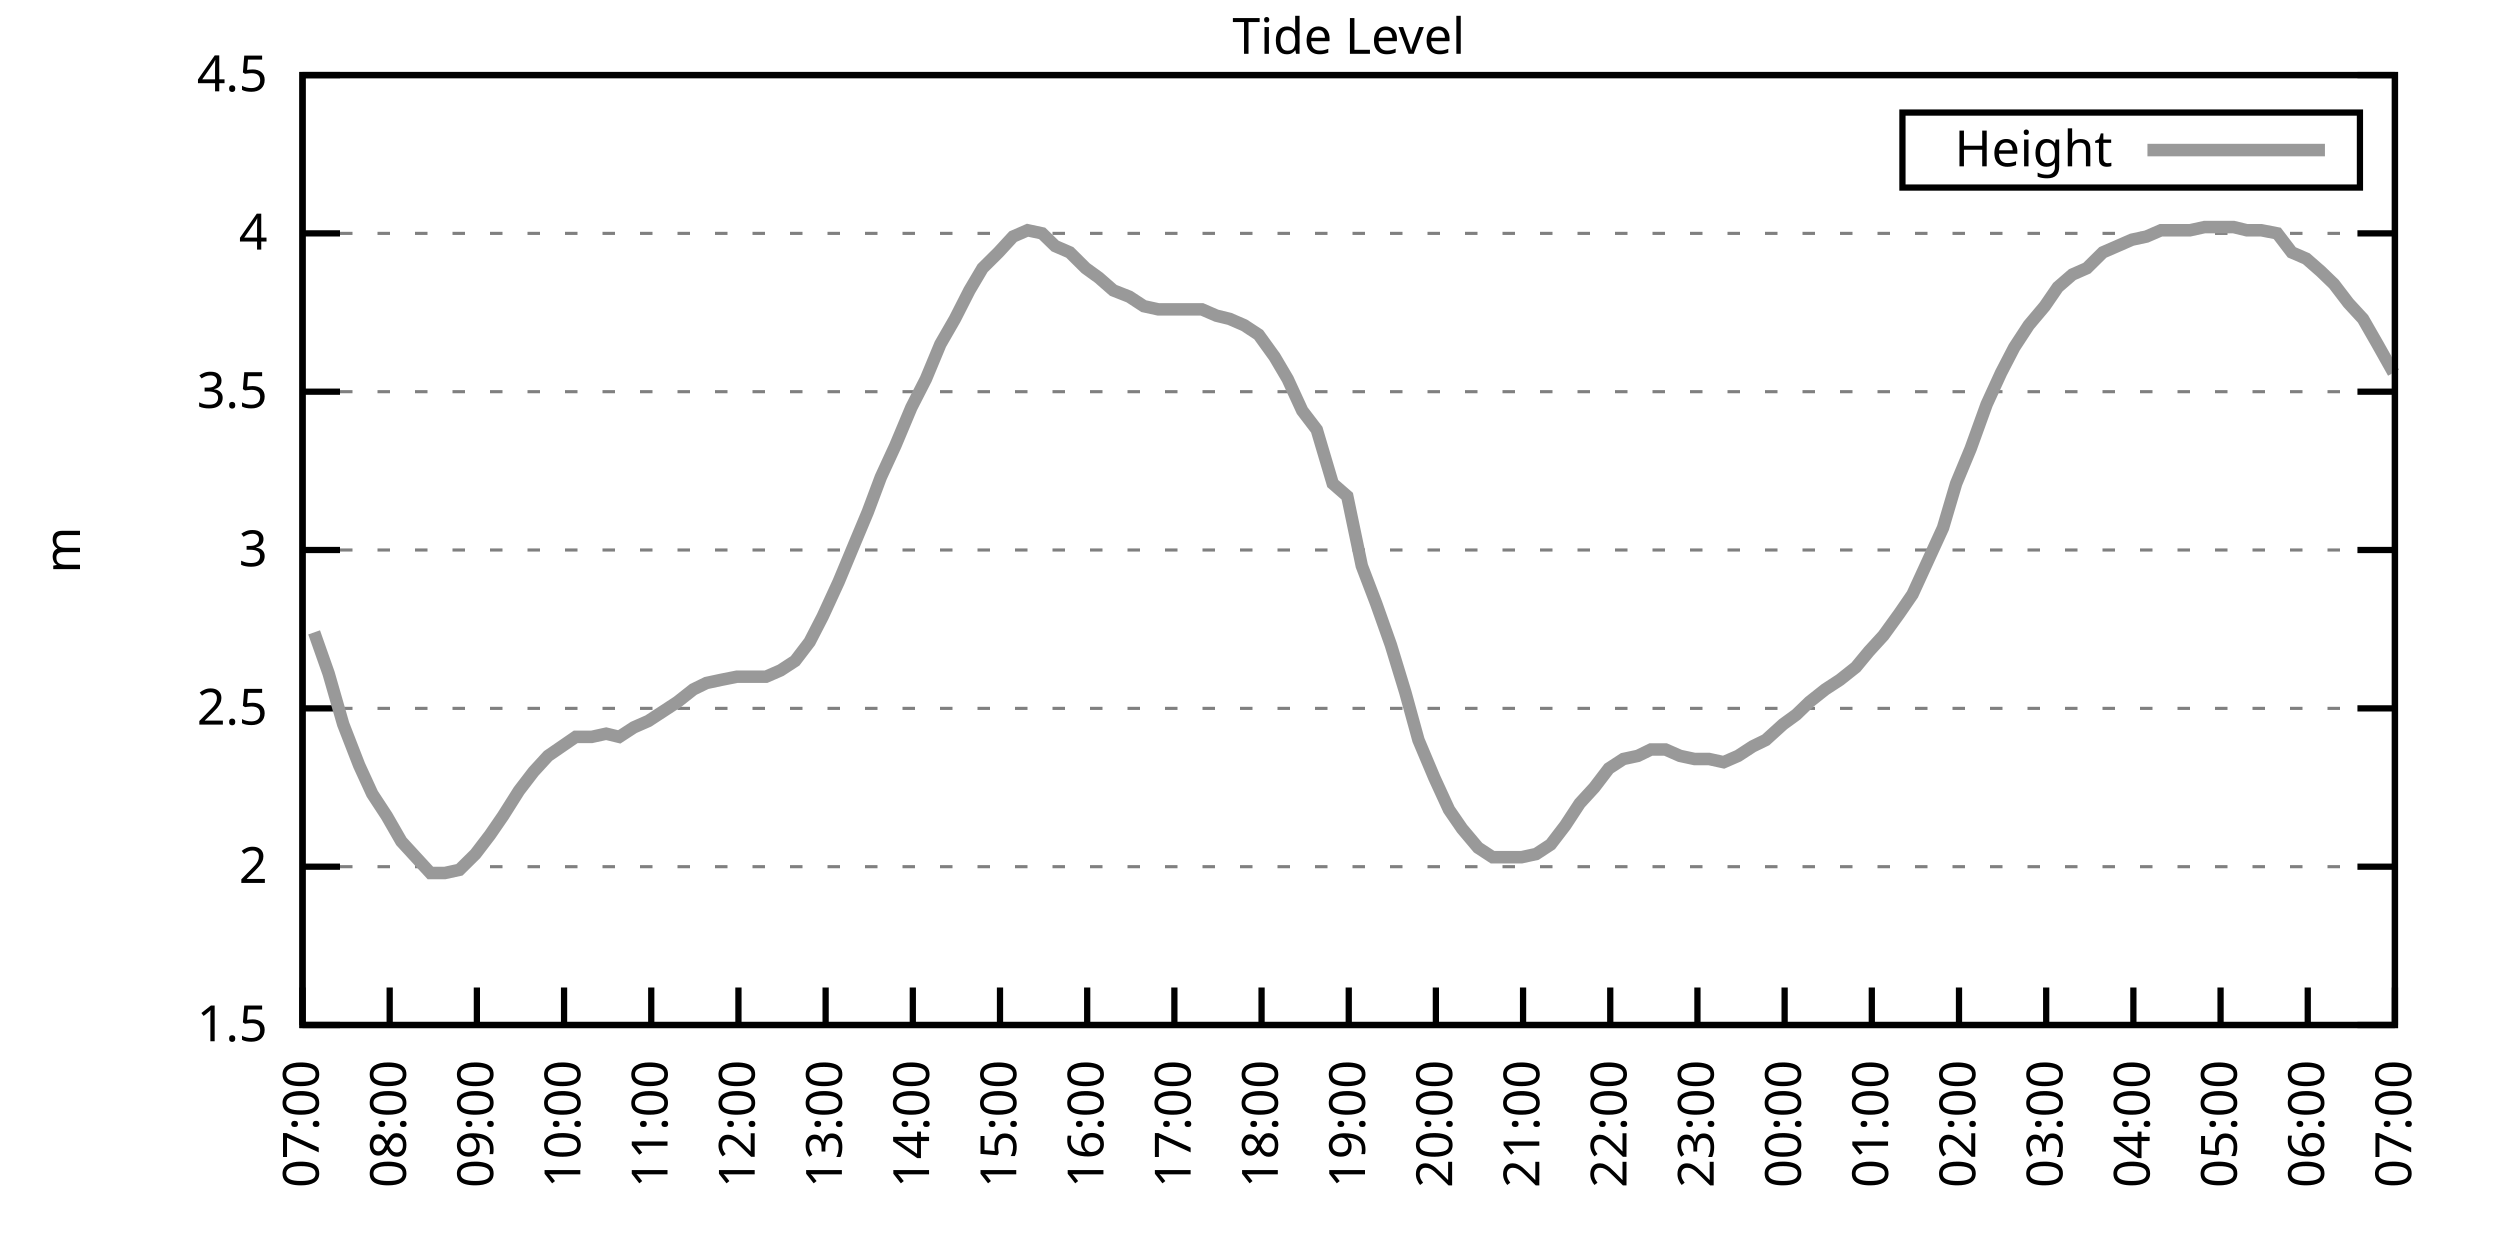
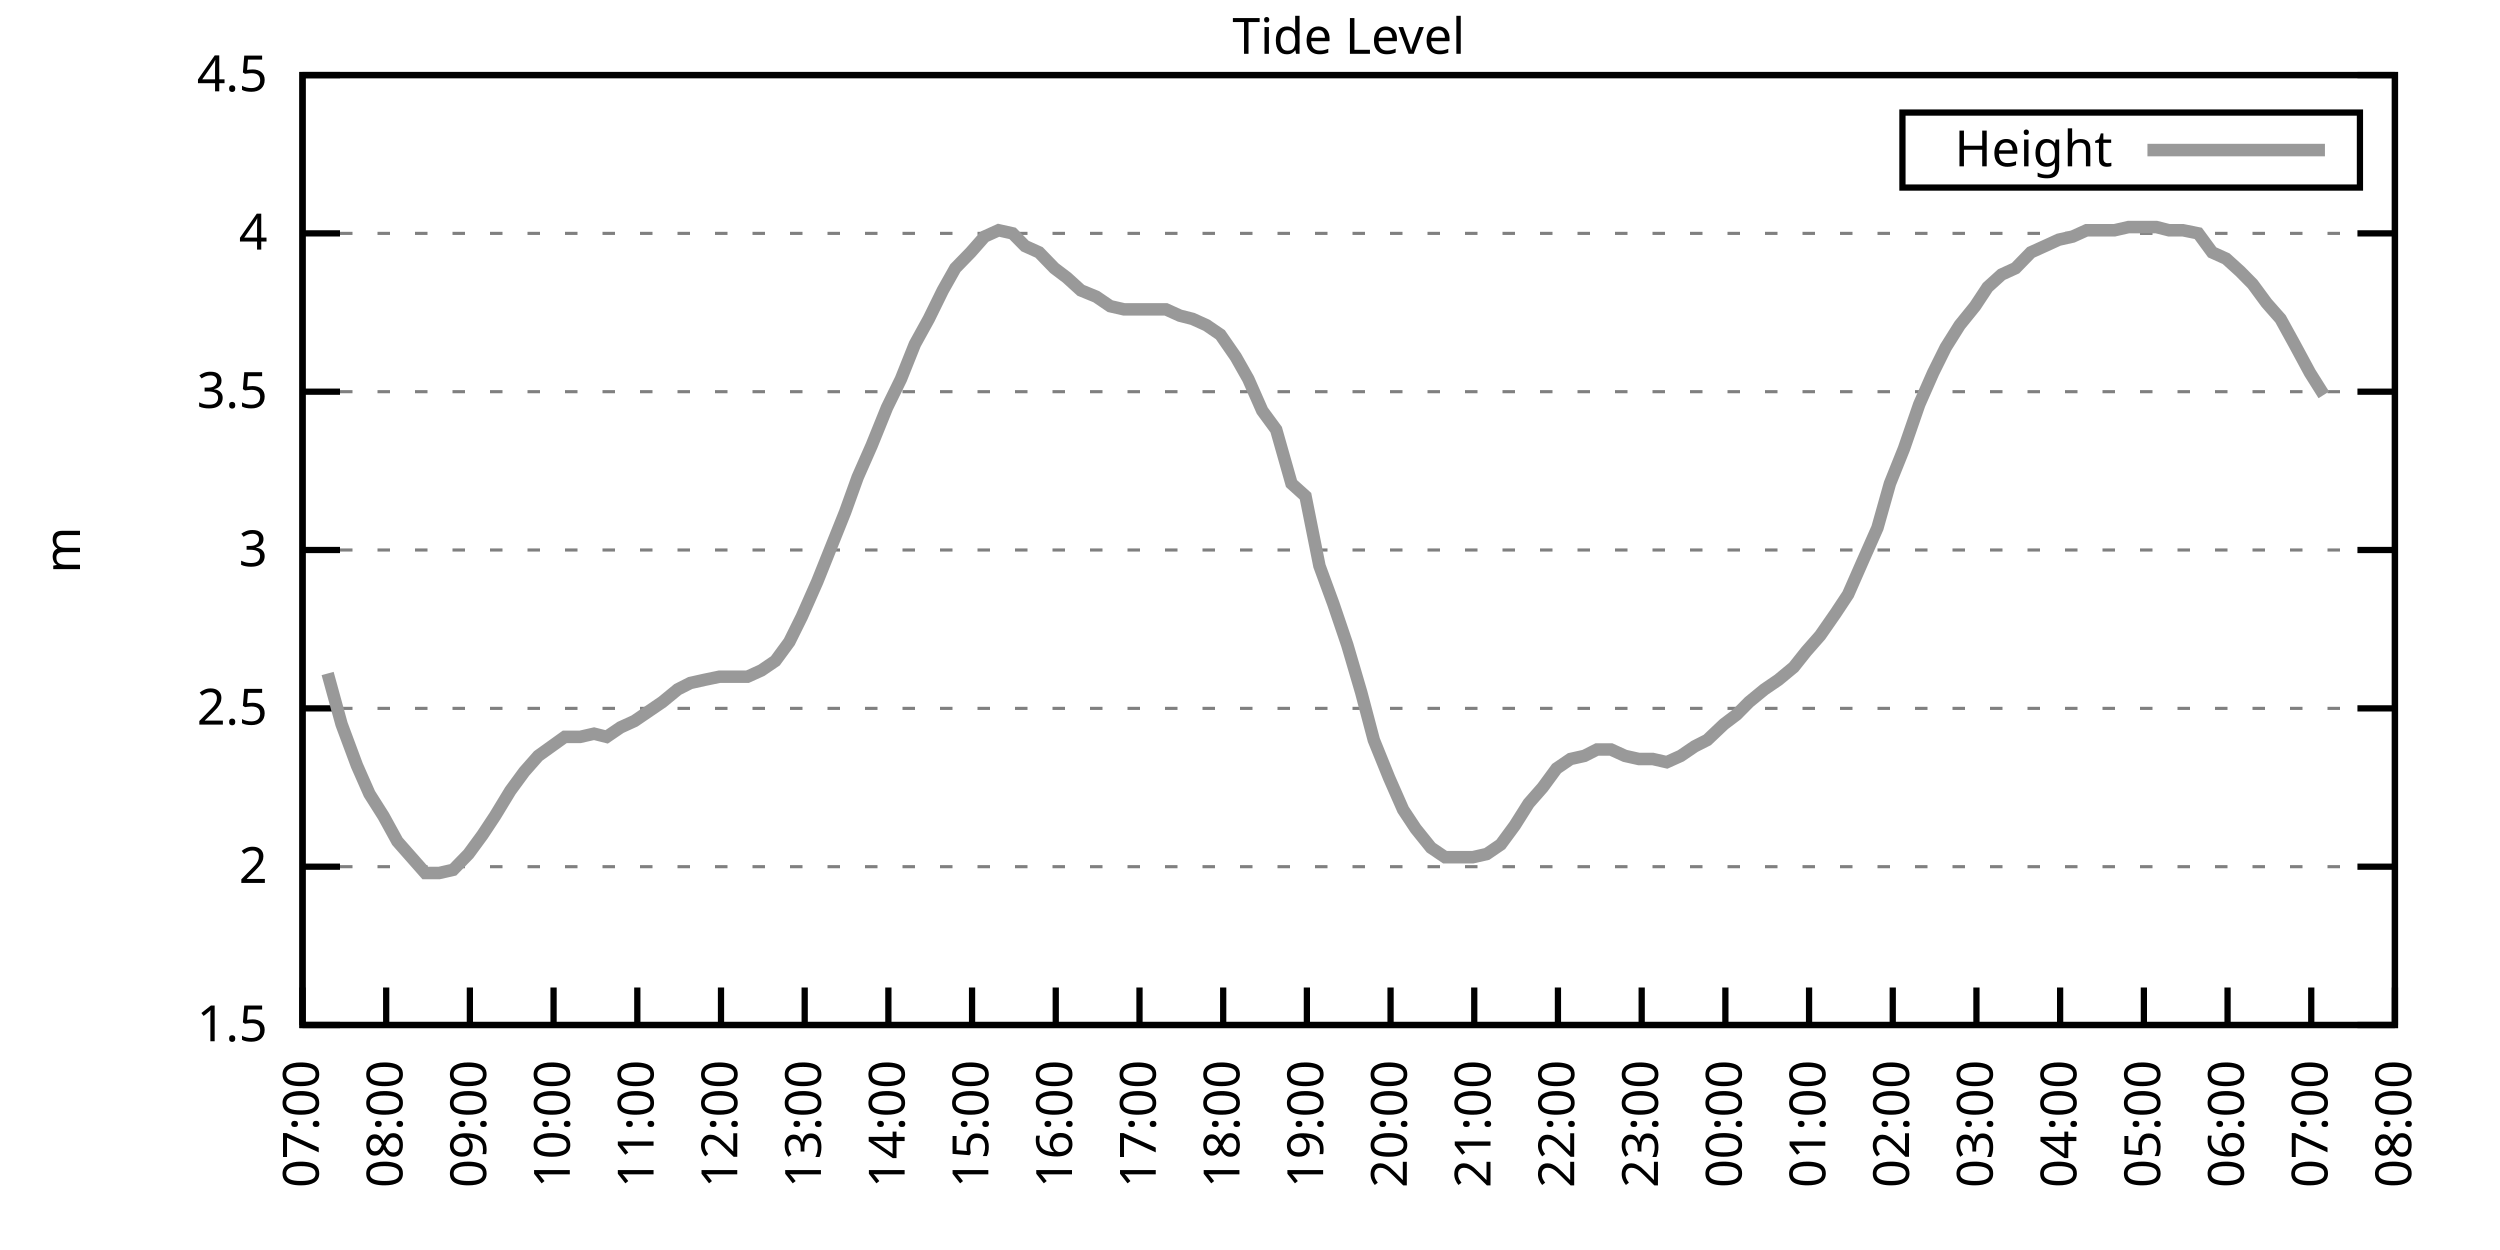
<svg xmlns="http://www.w3.org/2000/svg" xmlns:xlink="http://www.w3.org/1999/xlink" width="400" height="200" viewBox="0 0 400 200">
  <g id="gnuplot_canvas">
    <rect x="0" y="0" width="400" height="200" fill="none" />
    <defs>
      <circle id="gpDot" r="0.5" stroke-width="0.5" stroke="currentColor" />
      <path id="gpPt0" stroke-width="0.333" stroke="currentColor" d="M-1,0 h2 M0,-1 v2" />
      <path id="gpPt1" stroke-width="0.333" stroke="currentColor" d="M-1,-1 L1,1 M1,-1 L-1,1" />
      <path id="gpPt2" stroke-width="0.333" stroke="currentColor" d="M-1,0 L1,0 M0,-1 L0,1 M-1,-1 L1,1 M-1,1 L1,-1" />
      <rect id="gpPt3" stroke-width="0.333" stroke="currentColor" x="-1" y="-1" width="2" height="2" />
      <rect id="gpPt4" stroke-width="0.333" stroke="currentColor" fill="currentColor" x="-1" y="-1" width="2" height="2" />
      <circle id="gpPt5" stroke-width="0.333" stroke="currentColor" cx="0" cy="0" r="1" />
      <use xlink:href="#gpPt5" id="gpPt6" fill="currentColor" stroke="none" />
      <path id="gpPt7" stroke-width="0.333" stroke="currentColor" d="M0,-1.33 L-1.33,0.67 L1.33,0.67 z" />
      <use xlink:href="#gpPt7" id="gpPt8" fill="currentColor" stroke="none" />
      <use xlink:href="#gpPt7" id="gpPt9" stroke="currentColor" transform="rotate(180)" />
      <use xlink:href="#gpPt9" id="gpPt10" fill="currentColor" stroke="none" />
      <use xlink:href="#gpPt3" id="gpPt11" stroke="currentColor" transform="rotate(45)" />
      <use xlink:href="#gpPt11" id="gpPt12" fill="currentColor" stroke="none" />
      <path id="gpPt13" stroke-width="0.333" stroke="currentColor" d="M0,1.330 L1.265,0.411 L0.782,-1.067 L-0.782,-1.076 L-1.265,0.411 z" />
      <use xlink:href="#gpPt13" id="gpPt14" fill="currentColor" stroke="none" />
      <filter id="textbox" filterUnits="objectBoundingBox" x="0" y="0" height="1" width="1">
        <feFlood flood-color="white" flood-opacity="1" result="bgnd" />
        <feComposite in="SourceGraphic" in2="bgnd" operator="atop" />
      </filter>
      <filter id="greybox" filterUnits="objectBoundingBox" x="0" y="0" height="1" width="1">
        <feFlood flood-color="lightgrey" flood-opacity="1" result="grey" />
        <feComposite in="SourceGraphic" in2="grey" operator="atop" />
      </filter>
    </defs>
    <g fill="none" color="white" stroke="currentColor" stroke-width="1.00" stroke-linecap="butt" stroke-linejoin="miter">
</g>
    <g fill="none" color="black" stroke="currentColor" stroke-width="1.00" stroke-linecap="butt" stroke-linejoin="miter">
      <g stroke="none" shape-rendering="crispEdges">
        <polygon fill="rgb(255, 255, 255)" points="48.40,164.00 383.18,164.00 383.18,12.02 48.40,12.02 " />
      </g>
    </g>
    <g fill="none" color="black" stroke="currentColor" stroke-width="1.00" stroke-linecap="butt" stroke-linejoin="miter">
</g>
    <g fill="none" color="black" stroke="black" stroke-width="0.50" stroke-linecap="butt" stroke-linejoin="miter">
</g>
    <g fill="none" color="gray" stroke="currentColor" stroke-width="0.50" stroke-linecap="butt" stroke-linejoin="miter">
      <path stroke="gray" stroke-dasharray="2,4" class="gridline" d="M48.40,164.00 L383.19,164.00  " />
    </g>
    <g fill="none" color="gray" stroke="gray" stroke-width="1.00" stroke-linecap="butt" stroke-linejoin="miter">
</g>
    <g fill="none" color="black" stroke="currentColor" stroke-width="1.00" stroke-linecap="butt" stroke-linejoin="miter">
      <path stroke="black" d="M48.40,164.00 L54.40,164.00 M383.19,164.00 L377.19,164.00  " />
      <g transform="translate(42.80,166.60)" stroke="none" fill="black" font-family="Sans" font-size="8.00" text-anchor="end">
        <text>
          <tspan font-family="Sans"> 1.5</tspan>
        </text>
      </g>
    </g>
    <g fill="none" color="black" stroke="currentColor" stroke-width="1.00" stroke-linecap="butt" stroke-linejoin="miter">
</g>
    <g fill="none" color="black" stroke="black" stroke-width="0.50" stroke-linecap="butt" stroke-linejoin="miter">
</g>
    <g fill="none" color="gray" stroke="currentColor" stroke-width="0.50" stroke-linecap="butt" stroke-linejoin="miter">
      <path stroke="gray" stroke-dasharray="2,4" class="gridline" d="M48.40,138.67 L383.19,138.67  " />
    </g>
    <g fill="none" color="gray" stroke="gray" stroke-width="1.00" stroke-linecap="butt" stroke-linejoin="miter">
</g>
    <g fill="none" color="black" stroke="currentColor" stroke-width="1.00" stroke-linecap="butt" stroke-linejoin="miter">
      <path stroke="black" d="M48.40,138.67 L54.40,138.67 M383.19,138.67 L377.19,138.67  " />
      <g transform="translate(42.80,141.27)" stroke="none" fill="black" font-family="Sans" font-size="8.00" text-anchor="end">
        <text>
          <tspan font-family="Sans"> 2</tspan>
        </text>
      </g>
    </g>
    <g fill="none" color="black" stroke="currentColor" stroke-width="1.00" stroke-linecap="butt" stroke-linejoin="miter">
</g>
    <g fill="none" color="black" stroke="black" stroke-width="0.50" stroke-linecap="butt" stroke-linejoin="miter">
</g>
    <g fill="none" color="gray" stroke="currentColor" stroke-width="0.50" stroke-linecap="butt" stroke-linejoin="miter">
      <path stroke="gray" stroke-dasharray="2,4" class="gridline" d="M48.40,113.34 L383.19,113.34  " />
    </g>
    <g fill="none" color="gray" stroke="gray" stroke-width="1.00" stroke-linecap="butt" stroke-linejoin="miter">
</g>
    <g fill="none" color="black" stroke="currentColor" stroke-width="1.00" stroke-linecap="butt" stroke-linejoin="miter">
      <path stroke="black" d="M48.40,113.34 L54.40,113.34 M383.19,113.34 L377.19,113.34  " />
      <g transform="translate(42.80,115.94)" stroke="none" fill="black" font-family="Sans" font-size="8.00" text-anchor="end">
        <text>
          <tspan font-family="Sans"> 2.5</tspan>
        </text>
      </g>
    </g>
    <g fill="none" color="black" stroke="currentColor" stroke-width="1.00" stroke-linecap="butt" stroke-linejoin="miter">
</g>
    <g fill="none" color="black" stroke="black" stroke-width="0.50" stroke-linecap="butt" stroke-linejoin="miter">
</g>
    <g fill="none" color="gray" stroke="currentColor" stroke-width="0.50" stroke-linecap="butt" stroke-linejoin="miter">
      <path stroke="gray" stroke-dasharray="2,4" class="gridline" d="M48.40,88.00 L383.19,88.00  " />
    </g>
    <g fill="none" color="gray" stroke="gray" stroke-width="1.00" stroke-linecap="butt" stroke-linejoin="miter">
</g>
    <g fill="none" color="black" stroke="currentColor" stroke-width="1.00" stroke-linecap="butt" stroke-linejoin="miter">
      <path stroke="black" d="M48.40,88.00 L54.40,88.00 M383.19,88.00 L377.19,88.00  " />
      <g transform="translate(42.80,90.60)" stroke="none" fill="black" font-family="Sans" font-size="8.00" text-anchor="end">
        <text>
          <tspan font-family="Sans"> 3</tspan>
        </text>
      </g>
    </g>
    <g fill="none" color="black" stroke="currentColor" stroke-width="1.00" stroke-linecap="butt" stroke-linejoin="miter">
</g>
    <g fill="none" color="black" stroke="black" stroke-width="0.50" stroke-linecap="butt" stroke-linejoin="miter">
</g>
    <g fill="none" color="gray" stroke="currentColor" stroke-width="0.50" stroke-linecap="butt" stroke-linejoin="miter">
      <path stroke="gray" stroke-dasharray="2,4" class="gridline" d="M48.40,62.67 L383.19,62.67  " />
    </g>
    <g fill="none" color="gray" stroke="gray" stroke-width="1.00" stroke-linecap="butt" stroke-linejoin="miter">
</g>
    <g fill="none" color="black" stroke="currentColor" stroke-width="1.00" stroke-linecap="butt" stroke-linejoin="miter">
      <path stroke="black" d="M48.40,62.67 L54.40,62.67 M383.19,62.67 L377.19,62.67  " />
      <g transform="translate(42.80,65.27)" stroke="none" fill="black" font-family="Sans" font-size="8.00" text-anchor="end">
        <text>
          <tspan font-family="Sans"> 3.5</tspan>
        </text>
      </g>
    </g>
    <g fill="none" color="black" stroke="currentColor" stroke-width="1.00" stroke-linecap="butt" stroke-linejoin="miter">
</g>
    <g fill="none" color="black" stroke="black" stroke-width="0.50" stroke-linecap="butt" stroke-linejoin="miter">
</g>
    <g fill="none" color="gray" stroke="currentColor" stroke-width="0.50" stroke-linecap="butt" stroke-linejoin="miter">
      <path stroke="gray" stroke-dasharray="2,4" class="gridline" d="M48.40,37.34 L383.19,37.34  " />
    </g>
    <g fill="none" color="gray" stroke="gray" stroke-width="1.00" stroke-linecap="butt" stroke-linejoin="miter">
</g>
    <g fill="none" color="black" stroke="currentColor" stroke-width="1.00" stroke-linecap="butt" stroke-linejoin="miter">
      <path stroke="black" d="M48.40,37.34 L54.40,37.34 M383.19,37.34 L377.19,37.34  " />
      <g transform="translate(42.80,39.94)" stroke="none" fill="black" font-family="Sans" font-size="8.00" text-anchor="end">
        <text>
          <tspan font-family="Sans"> 4</tspan>
        </text>
      </g>
    </g>
    <g fill="none" color="black" stroke="currentColor" stroke-width="1.00" stroke-linecap="butt" stroke-linejoin="miter">
</g>
    <g fill="none" color="black" stroke="black" stroke-width="0.50" stroke-linecap="butt" stroke-linejoin="miter">
</g>
    <g fill="none" color="gray" stroke="currentColor" stroke-width="0.50" stroke-linecap="butt" stroke-linejoin="miter">
      <path stroke="gray" stroke-dasharray="2,4" class="gridline" d="M48.40,12.01 L383.19,12.01  " />
    </g>
    <g fill="none" color="gray" stroke="gray" stroke-width="1.00" stroke-linecap="butt" stroke-linejoin="miter">
</g>
    <g fill="none" color="black" stroke="currentColor" stroke-width="1.00" stroke-linecap="butt" stroke-linejoin="miter">
      <path stroke="black" d="M48.40,12.01 L54.40,12.01 M383.19,12.01 L377.19,12.01  " />
      <g transform="translate(42.80,14.61)" stroke="none" fill="black" font-family="Sans" font-size="8.00" text-anchor="end">
        <text>
          <tspan font-family="Sans"> 4.5</tspan>
        </text>
      </g>
    </g>
    <g fill="none" color="black" stroke="currentColor" stroke-width="1.00" stroke-linecap="butt" stroke-linejoin="miter">
      <path stroke="black" d="M48.40,164.00 L48.40,158.00  " />
      <g transform="translate(51.00,169.60) rotate(270.00)" stroke="none" fill="black" font-family="Sans" font-size="8.00" text-anchor="end">
        <text>
          <tspan font-family="Sans">07:00</tspan>
        </text>
      </g>
    </g>
    <g fill="none" color="black" stroke="currentColor" stroke-width="1.00" stroke-linecap="butt" stroke-linejoin="miter">
-       <path stroke="black" d="M62.35,164.00 L62.35,158.00  " />
-       <g transform="translate(64.95,169.60) rotate(270.00)" stroke="none" fill="black" font-family="Sans" font-size="8.00" text-anchor="end">
+       <path stroke="black" d="M61.79,164.00 L61.79,158.00  " />
+       <g transform="translate(64.39,169.60) rotate(270.00)" stroke="none" fill="black" font-family="Sans" font-size="8.00" text-anchor="end">
        <text>
          <tspan font-family="Sans">08:00</tspan>
        </text>
      </g>
    </g>
    <g fill="none" color="black" stroke="currentColor" stroke-width="1.00" stroke-linecap="butt" stroke-linejoin="miter">
-       <path stroke="black" d="M76.30,164.00 L76.30,158.00  " />
-       <g transform="translate(78.90,169.60) rotate(270.00)" stroke="none" fill="black" font-family="Sans" font-size="8.00" text-anchor="end">
+       <path stroke="black" d="M75.18,164.00 L75.18,158.00  " />
+       <g transform="translate(77.78,169.60) rotate(270.00)" stroke="none" fill="black" font-family="Sans" font-size="8.00" text-anchor="end">
        <text>
          <tspan font-family="Sans">09:00</tspan>
        </text>
      </g>
    </g>
    <g fill="none" color="black" stroke="currentColor" stroke-width="1.00" stroke-linecap="butt" stroke-linejoin="miter">
-       <path stroke="black" d="M90.25,164.00 L90.25,158.00  " />
-       <g transform="translate(92.85,169.60) rotate(270.00)" stroke="none" fill="black" font-family="Sans" font-size="8.00" text-anchor="end">
+       <path stroke="black" d="M88.57,164.00 L88.57,158.00  " />
+       <g transform="translate(91.17,169.60) rotate(270.00)" stroke="none" fill="black" font-family="Sans" font-size="8.00" text-anchor="end">
        <text>
          <tspan font-family="Sans">10:00</tspan>
        </text>
      </g>
    </g>
    <g fill="none" color="black" stroke="currentColor" stroke-width="1.00" stroke-linecap="butt" stroke-linejoin="miter">
-       <path stroke="black" d="M104.20,164.00 L104.20,158.00  " />
-       <g transform="translate(106.80,169.60) rotate(270.00)" stroke="none" fill="black" font-family="Sans" font-size="8.00" text-anchor="end">
+       <path stroke="black" d="M101.97,164.00 L101.97,158.00  " />
+       <g transform="translate(104.57,169.60) rotate(270.00)" stroke="none" fill="black" font-family="Sans" font-size="8.00" text-anchor="end">
        <text>
          <tspan font-family="Sans">11:00</tspan>
        </text>
      </g>
    </g>
    <g fill="none" color="black" stroke="currentColor" stroke-width="1.00" stroke-linecap="butt" stroke-linejoin="miter">
-       <path stroke="black" d="M118.15,164.00 L118.15,158.00  " />
-       <g transform="translate(120.75,169.60) rotate(270.00)" stroke="none" fill="black" font-family="Sans" font-size="8.00" text-anchor="end">
+       <path stroke="black" d="M115.36,164.00 L115.36,158.00  " />
+       <g transform="translate(117.96,169.60) rotate(270.00)" stroke="none" fill="black" font-family="Sans" font-size="8.00" text-anchor="end">
        <text>
          <tspan font-family="Sans">12:00</tspan>
        </text>
      </g>
    </g>
    <g fill="none" color="black" stroke="currentColor" stroke-width="1.00" stroke-linecap="butt" stroke-linejoin="miter">
-       <path stroke="black" d="M132.10,164.00 L132.10,158.00  " />
-       <g transform="translate(134.70,169.60) rotate(270.00)" stroke="none" fill="black" font-family="Sans" font-size="8.00" text-anchor="end">
+       <path stroke="black" d="M128.75,164.00 L128.75,158.00  " />
+       <g transform="translate(131.35,169.60) rotate(270.00)" stroke="none" fill="black" font-family="Sans" font-size="8.00" text-anchor="end">
        <text>
          <tspan font-family="Sans">13:00</tspan>
        </text>
      </g>
    </g>
    <g fill="none" color="black" stroke="currentColor" stroke-width="1.00" stroke-linecap="butt" stroke-linejoin="miter">
-       <path stroke="black" d="M146.05,164.00 L146.05,158.00  " />
-       <g transform="translate(148.65,169.60) rotate(270.00)" stroke="none" fill="black" font-family="Sans" font-size="8.00" text-anchor="end">
+       <path stroke="black" d="M142.14,164.00 L142.14,158.00  " />
+       <g transform="translate(144.74,169.60) rotate(270.00)" stroke="none" fill="black" font-family="Sans" font-size="8.00" text-anchor="end">
        <text>
          <tspan font-family="Sans">14:00</tspan>
        </text>
      </g>
    </g>
    <g fill="none" color="black" stroke="currentColor" stroke-width="1.00" stroke-linecap="butt" stroke-linejoin="miter">
-       <path stroke="black" d="M160.00,164.00 L160.00,158.00  " />
-       <g transform="translate(162.60,169.60) rotate(270.00)" stroke="none" fill="black" font-family="Sans" font-size="8.00" text-anchor="end">
+       <path stroke="black" d="M155.53,164.00 L155.53,158.00  " />
+       <g transform="translate(158.13,169.60) rotate(270.00)" stroke="none" fill="black" font-family="Sans" font-size="8.00" text-anchor="end">
        <text>
          <tspan font-family="Sans">15:00</tspan>
        </text>
      </g>
    </g>
    <g fill="none" color="black" stroke="currentColor" stroke-width="1.00" stroke-linecap="butt" stroke-linejoin="miter">
-       <path stroke="black" d="M173.95,164.00 L173.95,158.00  " />
-       <g transform="translate(176.55,169.60) rotate(270.00)" stroke="none" fill="black" font-family="Sans" font-size="8.00" text-anchor="end">
+       <path stroke="black" d="M168.92,164.00 L168.92,158.00  " />
+       <g transform="translate(171.52,169.60) rotate(270.00)" stroke="none" fill="black" font-family="Sans" font-size="8.00" text-anchor="end">
        <text>
          <tspan font-family="Sans">16:00</tspan>
        </text>
      </g>
    </g>
    <g fill="none" color="black" stroke="currentColor" stroke-width="1.00" stroke-linecap="butt" stroke-linejoin="miter">
-       <path stroke="black" d="M187.90,164.00 L187.90,158.00  " />
-       <g transform="translate(190.50,169.60) rotate(270.00)" stroke="none" fill="black" font-family="Sans" font-size="8.00" text-anchor="end">
+       <path stroke="black" d="M182.32,164.00 L182.32,158.00  " />
+       <g transform="translate(184.92,169.60) rotate(270.00)" stroke="none" fill="black" font-family="Sans" font-size="8.00" text-anchor="end">
        <text>
          <tspan font-family="Sans">17:00</tspan>
        </text>
      </g>
    </g>
    <g fill="none" color="black" stroke="currentColor" stroke-width="1.00" stroke-linecap="butt" stroke-linejoin="miter">
-       <path stroke="black" d="M201.85,164.00 L201.85,158.00  " />
-       <g transform="translate(204.45,169.60) rotate(270.00)" stroke="none" fill="black" font-family="Sans" font-size="8.00" text-anchor="end">
+       <path stroke="black" d="M195.71,164.00 L195.71,158.00  " />
+       <g transform="translate(198.31,169.60) rotate(270.00)" stroke="none" fill="black" font-family="Sans" font-size="8.00" text-anchor="end">
        <text>
          <tspan font-family="Sans">18:00</tspan>
        </text>
      </g>
    </g>
    <g fill="none" color="black" stroke="currentColor" stroke-width="1.00" stroke-linecap="butt" stroke-linejoin="miter">
-       <path stroke="black" d="M215.80,164.00 L215.80,158.00  " />
-       <g transform="translate(218.40,169.60) rotate(270.00)" stroke="none" fill="black" font-family="Sans" font-size="8.00" text-anchor="end">
+       <path stroke="black" d="M209.10,164.00 L209.10,158.00  " />
+       <g transform="translate(211.70,169.60) rotate(270.00)" stroke="none" fill="black" font-family="Sans" font-size="8.00" text-anchor="end">
        <text>
          <tspan font-family="Sans">19:00</tspan>
        </text>
      </g>
    </g>
    <g fill="none" color="black" stroke="currentColor" stroke-width="1.00" stroke-linecap="butt" stroke-linejoin="miter">
-       <path stroke="black" d="M229.74,164.00 L229.74,158.00  " />
-       <g transform="translate(232.34,169.60) rotate(270.00)" stroke="none" fill="black" font-family="Sans" font-size="8.00" text-anchor="end">
+       <path stroke="black" d="M222.49,164.00 L222.49,158.00  " />
+       <g transform="translate(225.09,169.60) rotate(270.00)" stroke="none" fill="black" font-family="Sans" font-size="8.00" text-anchor="end">
        <text>
          <tspan font-family="Sans">20:00</tspan>
        </text>
      </g>
    </g>
    <g fill="none" color="black" stroke="currentColor" stroke-width="1.00" stroke-linecap="butt" stroke-linejoin="miter">
-       <path stroke="black" d="M243.69,164.00 L243.69,158.00  " />
-       <g transform="translate(246.29,169.60) rotate(270.00)" stroke="none" fill="black" font-family="Sans" font-size="8.00" text-anchor="end">
+       <path stroke="black" d="M235.88,164.00 L235.88,158.00  " />
+       <g transform="translate(238.48,169.60) rotate(270.00)" stroke="none" fill="black" font-family="Sans" font-size="8.00" text-anchor="end">
        <text>
          <tspan font-family="Sans">21:00</tspan>
        </text>
      </g>
    </g>
    <g fill="none" color="black" stroke="currentColor" stroke-width="1.00" stroke-linecap="butt" stroke-linejoin="miter">
-       <path stroke="black" d="M257.64,164.00 L257.64,158.00  " />
-       <g transform="translate(260.24,169.60) rotate(270.00)" stroke="none" fill="black" font-family="Sans" font-size="8.00" text-anchor="end">
+       <path stroke="black" d="M249.27,164.00 L249.27,158.00  " />
+       <g transform="translate(251.87,169.60) rotate(270.00)" stroke="none" fill="black" font-family="Sans" font-size="8.00" text-anchor="end">
        <text>
          <tspan font-family="Sans">22:00</tspan>
        </text>
      </g>
    </g>
    <g fill="none" color="black" stroke="currentColor" stroke-width="1.00" stroke-linecap="butt" stroke-linejoin="miter">
-       <path stroke="black" d="M271.59,164.00 L271.59,158.00  " />
-       <g transform="translate(274.19,169.60) rotate(270.00)" stroke="none" fill="black" font-family="Sans" font-size="8.00" text-anchor="end">
+       <path stroke="black" d="M262.67,164.00 L262.67,158.00  " />
+       <g transform="translate(265.27,169.60) rotate(270.00)" stroke="none" fill="black" font-family="Sans" font-size="8.00" text-anchor="end">
        <text>
          <tspan font-family="Sans">23:00</tspan>
        </text>
      </g>
    </g>
    <g fill="none" color="black" stroke="currentColor" stroke-width="1.00" stroke-linecap="butt" stroke-linejoin="miter">
-       <path stroke="black" d="M285.54,164.00 L285.54,158.00  " />
-       <g transform="translate(288.14,169.60) rotate(270.00)" stroke="none" fill="black" font-family="Sans" font-size="8.00" text-anchor="end">
+       <path stroke="black" d="M276.06,164.00 L276.06,158.00  " />
+       <g transform="translate(278.66,169.60) rotate(270.00)" stroke="none" fill="black" font-family="Sans" font-size="8.00" text-anchor="end">
        <text>
          <tspan font-family="Sans">00:00</tspan>
        </text>
      </g>
    </g>
    <g fill="none" color="black" stroke="currentColor" stroke-width="1.00" stroke-linecap="butt" stroke-linejoin="miter">
-       <path stroke="black" d="M299.49,164.00 L299.49,158.00  " />
-       <g transform="translate(302.09,169.60) rotate(270.00)" stroke="none" fill="black" font-family="Sans" font-size="8.00" text-anchor="end">
+       <path stroke="black" d="M289.45,164.00 L289.45,158.00  " />
+       <g transform="translate(292.05,169.60) rotate(270.00)" stroke="none" fill="black" font-family="Sans" font-size="8.00" text-anchor="end">
        <text>
          <tspan font-family="Sans">01:00</tspan>
        </text>
      </g>
    </g>
    <g fill="none" color="black" stroke="currentColor" stroke-width="1.00" stroke-linecap="butt" stroke-linejoin="miter">
-       <path stroke="black" d="M313.44,164.00 L313.44,158.00  " />
-       <g transform="translate(316.04,169.60) rotate(270.00)" stroke="none" fill="black" font-family="Sans" font-size="8.00" text-anchor="end">
+       <path stroke="black" d="M302.84,164.00 L302.84,158.00  " />
+       <g transform="translate(305.44,169.60) rotate(270.00)" stroke="none" fill="black" font-family="Sans" font-size="8.00" text-anchor="end">
        <text>
          <tspan font-family="Sans">02:00</tspan>
        </text>
      </g>
    </g>
    <g fill="none" color="black" stroke="currentColor" stroke-width="1.00" stroke-linecap="butt" stroke-linejoin="miter">
-       <path stroke="black" d="M327.39,164.00 L327.39,158.00  " />
-       <g transform="translate(329.99,169.60) rotate(270.00)" stroke="none" fill="black" font-family="Sans" font-size="8.00" text-anchor="end">
+       <path stroke="black" d="M316.23,164.00 L316.23,158.00  " />
+       <g transform="translate(318.83,169.60) rotate(270.00)" stroke="none" fill="black" font-family="Sans" font-size="8.00" text-anchor="end">
        <text>
          <tspan font-family="Sans">03:00</tspan>
        </text>
      </g>
    </g>
    <g fill="none" color="black" stroke="currentColor" stroke-width="1.00" stroke-linecap="butt" stroke-linejoin="miter">
-       <path stroke="black" d="M341.34,164.00 L341.34,158.00  " />
-       <g transform="translate(343.94,169.60) rotate(270.00)" stroke="none" fill="black" font-family="Sans" font-size="8.00" text-anchor="end">
+       <path stroke="black" d="M329.62,164.00 L329.62,158.00  " />
+       <g transform="translate(332.22,169.60) rotate(270.00)" stroke="none" fill="black" font-family="Sans" font-size="8.00" text-anchor="end">
        <text>
          <tspan font-family="Sans">04:00</tspan>
        </text>
      </g>
    </g>
    <g fill="none" color="black" stroke="currentColor" stroke-width="1.00" stroke-linecap="butt" stroke-linejoin="miter">
-       <path stroke="black" d="M355.29,164.00 L355.29,158.00  " />
-       <g transform="translate(357.89,169.60) rotate(270.00)" stroke="none" fill="black" font-family="Sans" font-size="8.00" text-anchor="end">
+       <path stroke="black" d="M343.02,164.00 L343.02,158.00  " />
+       <g transform="translate(345.62,169.60) rotate(270.00)" stroke="none" fill="black" font-family="Sans" font-size="8.00" text-anchor="end">
        <text>
          <tspan font-family="Sans">05:00</tspan>
        </text>
      </g>
    </g>
    <g fill="none" color="black" stroke="currentColor" stroke-width="1.00" stroke-linecap="butt" stroke-linejoin="miter">
-       <path stroke="black" d="M369.24,164.00 L369.24,158.00  " />
-       <g transform="translate(371.84,169.60) rotate(270.00)" stroke="none" fill="black" font-family="Sans" font-size="8.00" text-anchor="end">
+       <path stroke="black" d="M356.41,164.00 L356.41,158.00  " />
+       <g transform="translate(359.01,169.60) rotate(270.00)" stroke="none" fill="black" font-family="Sans" font-size="8.00" text-anchor="end">
        <text>
          <tspan font-family="Sans">06:00</tspan>
+         </text>
+       </g>
+     </g>
+     <g fill="none" color="black" stroke="currentColor" stroke-width="1.00" stroke-linecap="butt" stroke-linejoin="miter">
+       <path stroke="black" d="M369.80,164.00 L369.80,158.00  " />
+       <g transform="translate(372.40,169.60) rotate(270.00)" stroke="none" fill="black" font-family="Sans" font-size="8.00" text-anchor="end">
+         <text>
+           <tspan font-family="Sans">07:00</tspan>
        </text>
      </g>
    </g>
    <g fill="none" color="black" stroke="currentColor" stroke-width="1.00" stroke-linecap="butt" stroke-linejoin="miter">
      <path stroke="black" d="M383.19,164.00 L383.19,158.00  " />
      <g transform="translate(385.79,169.60) rotate(270.00)" stroke="none" fill="black" font-family="Sans" font-size="8.00" text-anchor="end">
        <text>
-           <tspan font-family="Sans">07:00</tspan>
+           <tspan font-family="Sans">08:00</tspan>
        </text>
      </g>
    </g>
    <g fill="none" color="black" stroke="currentColor" stroke-width="1.00" stroke-linecap="butt" stroke-linejoin="miter">
</g>
    <g fill="none" color="black" stroke="currentColor" stroke-width="1.00" stroke-linecap="butt" stroke-linejoin="miter">
      <path stroke="black" d="M48.40,12.01 L48.40,164.00 L383.19,164.00 L383.19,12.01 L48.40,12.01 Z  " />
    </g>
    <g fill="none" color="black" stroke="currentColor" stroke-width="1.00" stroke-linecap="butt" stroke-linejoin="miter">
</g>
    <g fill="none" color="black" stroke="currentColor" stroke-width="1.00" stroke-linecap="butt" stroke-linejoin="miter">
      <path stroke="black" d="M304.39,30.01 L304.39,18.01 L377.59,18.01 L377.59,30.01 L304.39,30.01 Z  " />
    </g>
    <g id="Tide_level_plot_1">
      <g fill="none" color="white" stroke="black" stroke-width="2.00" stroke-linecap="butt" stroke-linejoin="miter">
</g>
      <g fill="none" color="black" stroke="currentColor" stroke-width="2.00" stroke-linecap="butt" stroke-linejoin="miter">
        <g transform="translate(337.99,26.61)" stroke="none" fill="black" font-family="Sans" font-size="8.00" text-anchor="end">
          <text>
            <tspan font-family="Sans">Height</tspan>
          </text>
        </g>
      </g>
      <g fill="none" color="black" stroke="currentColor" stroke-width="2.00" stroke-linecap="butt" stroke-linejoin="miter">
-         <path stroke="rgb(153, 153, 153)" d="M343.59,24.01 L371.99,24.01 M50.26,101.18 L52.58,107.76 L54.91,115.87 L57.47,122.46 L59.56,127.02 L61.88,130.56   L64.21,134.62 L66.53,137.15 L68.86,139.68 L71.18,139.68 L73.51,139.17 L76.07,136.64 L78.39,133.60 L80.48,130.56   L83.04,126.51 L85.37,123.47 L87.69,120.94 L92.11,117.90 L94.67,117.90 L96.99,117.39 L99.08,117.90 L101.41,116.38   L103.73,115.36 L106.06,113.84 L108.38,112.32 L110.94,110.30 L113.03,109.28 L115.36,108.78 L117.92,108.27 L120.24,108.27   L122.57,108.27 L124.89,107.26 L127.22,105.74 L129.54,102.70 L131.63,98.64 L134.19,93.07 L136.51,87.50 L138.84,81.93   L140.93,76.35 L143.26,71.29 L145.81,65.21 L148.14,60.65 L150.46,55.07 L152.79,51.02 L155.11,46.46 L157.21,42.91   L159.76,40.38 L162.09,37.85 L164.41,36.84 L166.74,37.34 L168.83,39.37 L171.16,40.38 L173.71,42.91 L175.81,44.43   L178.13,46.46 L180.69,47.47 L183.01,48.99 L185.34,49.50 L187.66,49.50 L189.99,49.50 L192.31,49.50 L194.64,50.51   L196.73,51.02 L199.06,52.03 L201.38,53.55 L203.94,57.10 L206.03,60.65 L208.36,65.71 L210.68,68.75 L213.24,77.37   L215.56,79.39 L217.89,90.54 L220.21,96.62 L222.54,103.20 L224.86,110.80 L226.95,118.40 L229.51,124.48 L231.84,129.55   L233.93,132.59 L236.49,135.63 L238.81,137.15 L241.14,137.15 L243.46,137.15 L245.79,136.64 L248.11,135.12 L250.44,132.08   L252.76,128.54 L255.09,126.00 L257.41,122.96 L259.74,121.44 L262.06,120.94 L264.15,119.92 L266.48,119.92 L268.80,120.94   L271.13,121.44 L273.45,121.44 L275.78,121.95 L278.10,120.94 L280.43,119.42 L282.52,118.40 L285.31,115.87 L287.40,114.35   L289.50,112.32 L292.05,110.30 L294.38,108.78 L296.94,106.75 L299.03,104.22 L301.35,101.68 L303.91,98.14 L306.00,95.10   L308.56,89.52 L310.88,84.46 L312.98,77.37 L315.30,71.79 L317.86,64.70 L320.18,59.63 L322.28,55.58 L324.60,52.03   L327.16,48.99 L329.25,45.95 L331.58,43.93 L333.90,42.91 L336.46,40.38 L338.78,39.37 L341.11,38.35 L343.43,37.85   L345.76,36.84 L348.08,36.84 L350.41,36.84 L352.73,36.33 L355.06,36.33 L357.38,36.33 L359.48,36.84 L361.80,36.84   L364.36,37.34 L366.68,40.38 L369.01,41.39 L371.33,43.42 L373.43,45.45 L375.75,48.49 L378.08,51.02 L380.40,55.07   L382.96,59.63  " />
+         <path stroke="rgb(153, 153, 153)" d="M343.59,24.01 L371.99,24.01 M52.42,107.76 L54.65,115.87 L57.10,122.46 L59.11,127.02 L61.35,130.56 L63.58,134.62   L65.81,137.15 L68.04,139.68 L70.27,139.68 L72.50,139.17 L74.96,136.64 L77.19,133.60 L79.20,130.56 L81.66,126.51   L83.89,123.47 L86.12,120.94 L90.36,117.90 L92.82,117.90 L95.05,117.39 L97.06,117.90 L99.29,116.38 L101.52,115.36   L103.75,113.84 L105.98,112.32 L108.44,110.30 L110.45,109.28 L112.68,108.78 L115.13,108.27 L117.37,108.27 L119.60,108.27   L121.83,107.26 L124.06,105.74 L126.29,102.70 L128.30,98.64 L130.76,93.07 L132.99,87.50 L135.22,81.93 L137.23,76.35   L139.46,71.29 L141.92,65.21 L144.15,60.65 L146.38,55.07 L148.61,51.02 L150.85,46.46 L152.85,42.91 L155.31,40.38   L157.54,37.85 L159.77,36.84 L162.01,37.34 L164.01,39.37 L166.25,40.38 L168.70,42.91 L170.71,44.43 L172.94,46.46   L175.40,47.47 L177.63,48.99 L179.86,49.50 L182.09,49.50 L184.32,49.50 L186.56,49.50 L188.79,50.51 L190.80,51.02   L193.03,52.03 L195.26,53.55 L197.72,57.10 L199.73,60.65 L201.96,65.71 L204.19,68.75 L206.64,77.37 L208.88,79.39   L211.11,90.54 L213.34,96.62 L215.57,103.20 L217.80,110.80 L219.81,118.40 L222.27,124.48 L224.50,129.55 L226.51,132.59   L228.96,135.63 L231.20,137.15 L233.43,137.15 L235.66,137.15 L237.89,136.64 L240.12,135.12 L242.36,132.08 L244.59,128.54   L246.82,126.00 L249.05,122.96 L251.28,121.44 L253.51,120.94 L255.52,119.92 L257.76,119.92 L259.99,120.94 L262.22,121.44   L264.45,121.44 L266.68,121.95 L268.92,120.94 L271.15,119.42 L273.16,118.40 L275.83,115.87 L277.84,114.35 L279.85,112.32   L282.31,110.30 L284.54,108.78 L286.99,106.75 L289.00,104.22 L291.23,101.68 L293.69,98.14 L295.70,95.10 L298.15,89.52   L300.39,84.46 L302.39,77.37 L304.63,71.79 L307.08,64.70 L309.31,59.63 L311.32,55.58 L313.55,52.03 L316.01,48.99   L318.02,45.95 L320.25,43.93 L322.48,42.91 L324.94,40.38 L327.17,39.37 L329.40,38.35 L331.63,37.85 L333.86,36.84   L336.10,36.84 L338.33,36.84 L340.56,36.33 L342.79,36.33 L345.02,36.33 L347.03,36.84 L349.26,36.84 L351.72,37.34   L353.95,40.38 L356.18,41.39 L358.42,43.42 L360.42,45.45 L362.66,48.49 L364.89,51.02 L367.12,55.07 L369.58,59.63   L371.81,63.18  " />
      </g>
    </g>
    <g fill="none" color="black" stroke="currentColor" stroke-width="2.00" stroke-linecap="butt" stroke-linejoin="miter">
</g>
    <g fill="none" color="black" stroke="black" stroke-width="1.00" stroke-linecap="butt" stroke-linejoin="miter">
</g>
    <g fill="none" color="black" stroke="currentColor" stroke-width="1.00" stroke-linecap="butt" stroke-linejoin="miter">
      <path stroke="black" d="M48.40,12.01 L48.40,164.00 L383.19,164.00 L383.19,12.01 L48.40,12.01 Z  " />
      <g transform="translate(12.80,88.01) rotate(270.00)" stroke="none" fill="black" font-family="Sans" font-size="8.00" text-anchor="middle">
        <text>
          <tspan font-family="Sans">m</tspan>
        </text>
      </g>
    </g>
    <g fill="none" color="black" stroke="currentColor" stroke-width="1.00" stroke-linecap="butt" stroke-linejoin="miter">
</g>
    <g fill="none" color="black" stroke="currentColor" stroke-width="1.00" stroke-linecap="butt" stroke-linejoin="miter">
      <g transform="translate(215.79,8.61)" stroke="none" fill="black" font-family="Sans" font-size="8.00" text-anchor="middle">
        <text>
          <tspan font-family="Sans">Tide Level</tspan>
        </text>
      </g>
    </g>
    <g fill="none" color="black" stroke="currentColor" stroke-width="1.00" stroke-linecap="butt" stroke-linejoin="miter">
</g>
  </g>
</svg>
